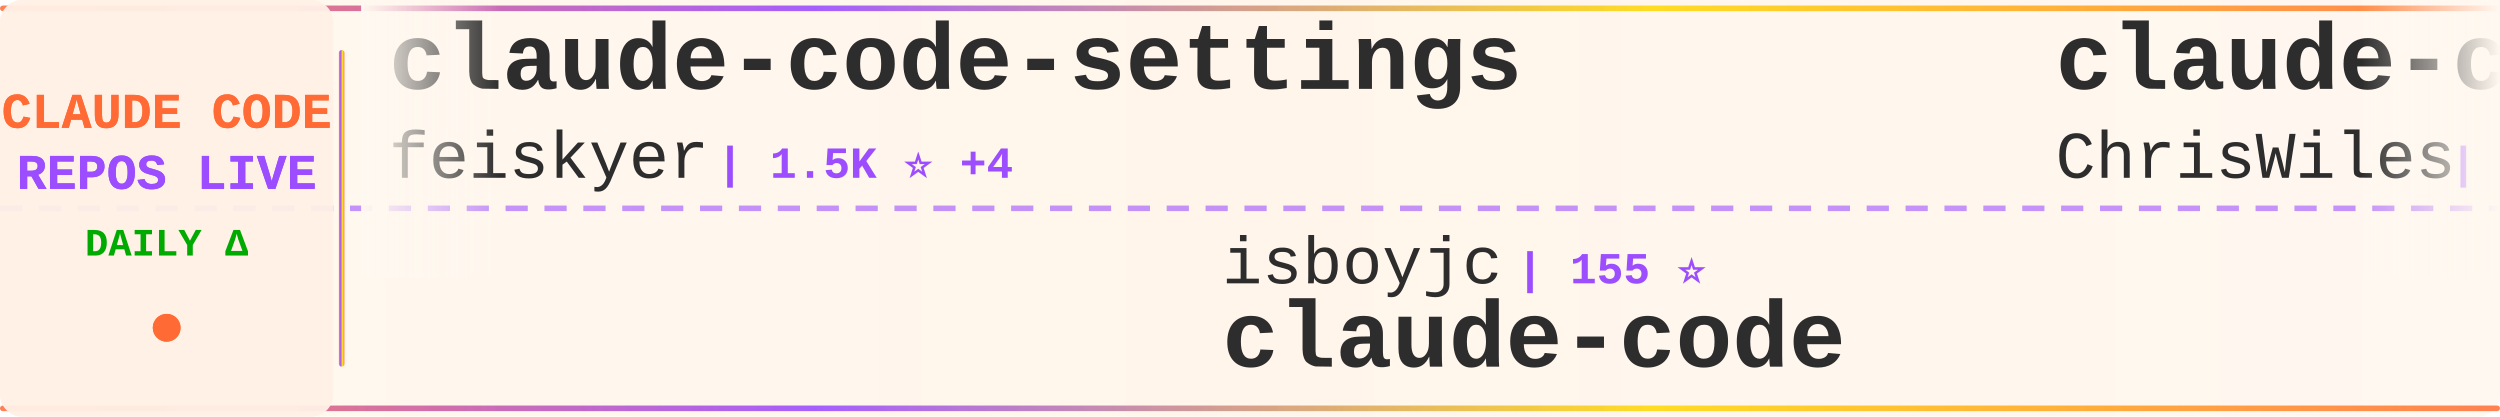
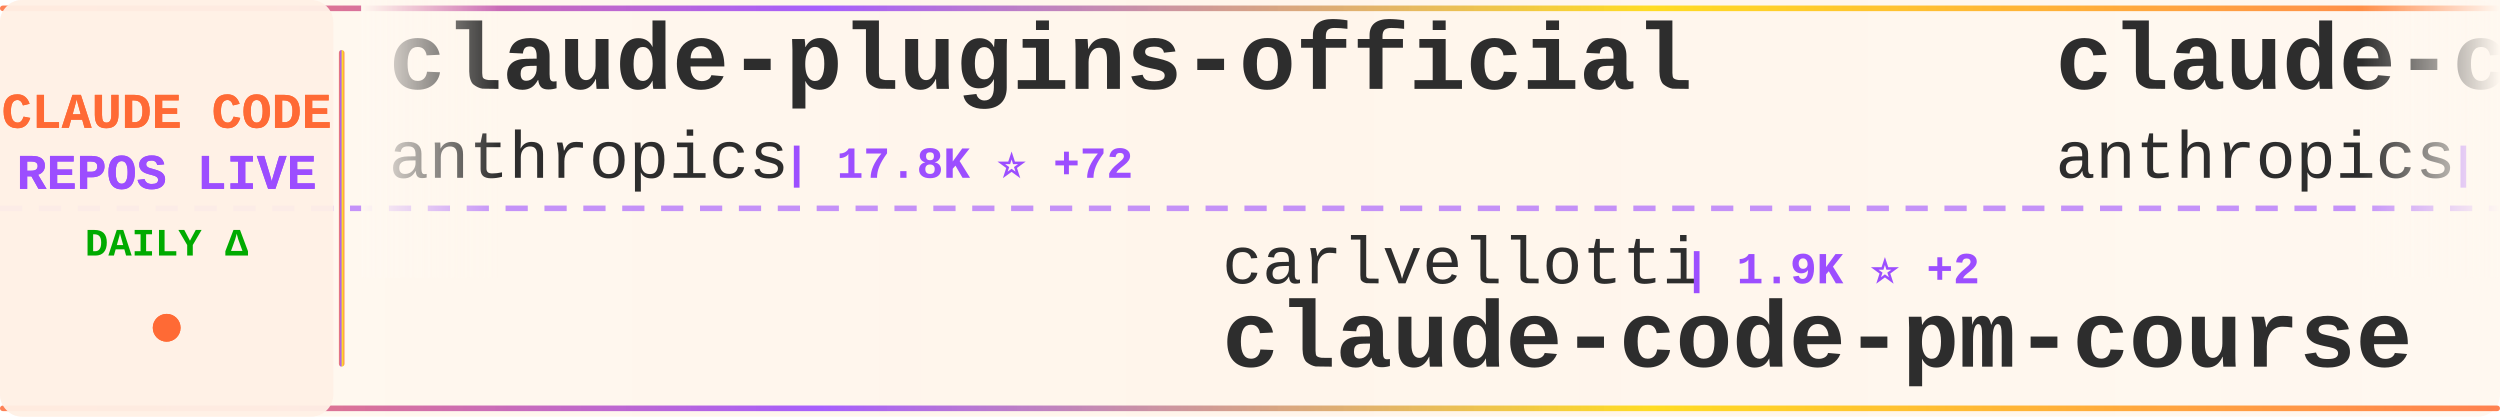
<svg xmlns="http://www.w3.org/2000/svg" width="900" height="150">
  <defs>
    <linearGradient id="tickerBg" x1="0%" y1="0%" x2="100%" y2="0%">
      <stop offset="0%" style="stop-color:#fff8f0;stop-opacity:0.98" />
      <stop offset="50%" style="stop-color:#fff5eb;stop-opacity:1" />
      <stop offset="100%" style="stop-color:#fff8f0;stop-opacity:0.98" />
    </linearGradient>
    <linearGradient id="borderGrad" x1="0%" y1="0%" x2="100%" y2="0%">
      <stop offset="0%" style="stop-color:#FF6B35;stop-opacity:0.85">
        <animate attributeName="stop-opacity" values="0.85;1;0.85" dur="2s" repeatCount="indefinite" />
      </stop>
      <stop offset="33%" style="stop-color:#9C4EFF;stop-opacity:0.9">
        <animate attributeName="stop-opacity" values="0.9;1;0.9" dur="2.2s" repeatCount="indefinite" />
      </stop>
      <stop offset="66%" style="stop-color:#FFD700;stop-opacity:0.85">
        <animate attributeName="stop-opacity" values="0.85;1;0.85" dur="1.8s" repeatCount="indefinite" />
      </stop>
      <stop offset="100%" style="stop-color:#FF6B35;stop-opacity:0.85">
        <animate attributeName="stop-opacity" values="0.85;1;0.85" dur="2s" repeatCount="indefinite" />
      </stop>
    </linearGradient>
    <filter id="textGlow">
      <feGaussianBlur stdDeviation="0.15" result="coloredBlur" />
      <feMerge>
        <feMergeNode in="coloredBlur" />
        <feMergeNode in="SourceGraphic" />
      </feMerge>
    </filter>
    <filter id="metricGlow">
      <feGaussianBlur stdDeviation="0.2" result="coloredBlur" />
      <feMerge>
        <feMergeNode in="coloredBlur" />
        <feMergeNode in="SourceGraphic" />
      </feMerge>
    </filter>
    <linearGradient id="leftFade" x1="0%" y1="0%" x2="100%" y2="0%">
      <stop offset="0%" style="stop-color:#fff8f0;stop-opacity:1" />
      <stop offset="100%" style="stop-color:#fff8f0;stop-opacity:0" />
    </linearGradient>
    <linearGradient id="rightFade" x1="0%" y1="0%" x2="100%" y2="0%">
      <stop offset="0%" style="stop-color:#fff8f0;stop-opacity:0" />
      <stop offset="100%" style="stop-color:#fff8f0;stop-opacity:1" />
    </linearGradient>
  </defs>
  <rect width="900" height="150" fill="url(#tickerBg)" rx="8" />
  <rect x="0" y="2" width="900" height="2" fill="url(#borderGrad)" rx="1" />
  <rect x="0" y="146" width="900" height="2" fill="url(#borderGrad)" rx="1" />
  <line x1="0" y1="75" x2="900" y2="75" stroke="#9C4EFF" stroke-width="2" stroke-dasharray="8 6" opacity="0.6" />
  <rect x="0" y="0" width="120" height="150" fill="#fff0e6" opacity="0.95" rx="8" />
  <text x="60" y="46" font-family="'Courier New', monospace" font-size="18" font-weight="bold" fill="#FF6B35" text-anchor="middle" filter="url(#textGlow)">
    CLAUDE CODE
  </text>
  <text x="60" y="68" font-family="'Courier New', monospace" font-size="18" font-weight="bold" fill="#9C4EFF" text-anchor="middle" filter="url(#textGlow)">
    REPOS LIVE
  </text>
  <text x="60" y="92" font-family="'Courier New', monospace" font-size="14" font-weight="bold" fill="#00aa00" text-anchor="middle">
    DAILY Δ
  </text>
  <circle cx="60" cy="118" r="5" fill="#FF6B35" filter="url(#metricGlow)">
    <animate attributeName="r" values="4;6;4" dur="1.5s" repeatCount="indefinite" />
    <animate attributeName="opacity" values="0.6;1;0.6" dur="1.5s" repeatCount="indefinite" />
  </circle>
  <rect x="122" y="18" width="2" height="114" fill="url(#borderGrad)" rx="1" />
  <clipPath id="tickerClip">
    <rect x="130" y="0" width="770" height="150" />
  </clipPath>
  <g clip-path="url(#tickerClip)">
    <g id="tickerItems">
      <animateTransform attributeName="transform" attributeType="XML" type="translate" from="0 0" to="-3000 0" dur="54s" repeatCount="indefinite" />
      <g transform="translate(0, 0)">
-         <text x="140" y="32" font-family="'Courier New', monospace" font-size="34" font-weight="bold" fill="#2d2d2d">claude-code-settings</text>
-         <text x="140" y="64" font-family="'Courier New', monospace" font-size="24" font-weight="normal" fill="#2d2d2d" opacity="1.0">feiskyer</text>
-         <text x="258" y="64" font-family="'Courier New', monospace" font-size="16" font-weight="bold" fill="#9C4EFF"> | 1.5K ⭐ +4</text>
+         <text x="140" y="32" font-family="'Courier New', monospace" font-size="34" font-weight="bold" fill="#2d2d2d">claude-plugins-official</text>
+         <text x="140" y="64" font-family="'Courier New', monospace" font-size="24" font-weight="normal" fill="#2d2d2d" opacity="1.0">anthropics</text>
+         <text x="282" y="64" font-family="'Courier New', monospace" font-size="16" font-weight="bold" fill="#9C4EFF"> | 17.8K ⭐ +72</text>
      </g>
      <g transform="translate(300, 0)">
-         <text x="140" y="102" font-family="'Courier New', monospace" font-size="24" font-weight="normal" fill="#2d2d2d" opacity="1.0">isboyjc</text>
-         <text x="246" y="102" font-family="'Courier New', monospace" font-size="16" font-weight="bold" fill="#9C4EFF"> | 155 ⭐</text>
-         <text x="140" y="132" font-family="'Courier New', monospace" font-size="34" font-weight="bold" fill="#2d2d2d">claude-code</text>
-       </g>
-       <g transform="translate(600, 0)">
-         <text x="140" y="32" font-family="'Courier New', monospace" font-size="34" font-weight="bold" fill="#2d2d2d">claude-code-showcase</text>
-         <text x="140" y="64" font-family="'Courier New', monospace" font-size="24" font-weight="normal" fill="#2d2d2d" opacity="1.0">ChrisWiles</text>
-         <text x="282" y="64" font-family="'Courier New', monospace" font-size="16" font-weight="bold" fill="#9C4EFF"> | 5.8K ⭐ +8</text>
-       </g>
-       <g transform="translate(900, 0)">
-         <text x="140" y="102" font-family="'Courier New', monospace" font-size="24" font-weight="normal" fill="#2d2d2d" opacity="1.0">VoltAgent</text>
-         <text x="270" y="102" font-family="'Courier New', monospace" font-size="16" font-weight="bold" fill="#9C4EFF"> | 18.3K ⭐ +106</text>
-         <text x="140" y="132" font-family="'Courier New', monospace" font-size="34" font-weight="bold" fill="#2d2d2d">awesome-claude-code-suba...</text>
-       </g>
-       <g transform="translate(1200, 0)">
-         <text x="140" y="32" font-family="'Courier New', monospace" font-size="34" font-weight="bold" fill="#2d2d2d">claude-code-from-source</text>
-         <text x="140" y="64" font-family="'Courier New', monospace" font-size="24" font-weight="normal" fill="#2d2d2d" opacity="1.0">alejandrobalderas</text>
-         <text x="366" y="64" font-family="'Courier New', monospace" font-size="16" font-weight="bold" fill="#9C4EFF"> | 1.8K ⭐ +37</text>
-       </g>
-       <g transform="translate(1500, 0)">
        <text x="140" y="102" font-family="'Courier New', monospace" font-size="24" font-weight="normal" fill="#2d2d2d" opacity="1.0">carlvellotti</text>
        <text x="306" y="102" font-family="'Courier New', monospace" font-size="16" font-weight="bold" fill="#9C4EFF"> | 1.9K ⭐ +2</text>
        <text x="140" y="132" font-family="'Courier New', monospace" font-size="34" font-weight="bold" fill="#2d2d2d">claude-code-pm-course</text>
      </g>
+       <g transform="translate(600, 0)">
+         <text x="140" y="32" font-family="'Courier New', monospace" font-size="34" font-weight="bold" fill="#2d2d2d">claude-code-action</text>
+         <text x="140" y="64" font-family="'Courier New', monospace" font-size="24" font-weight="normal" fill="#2d2d2d" opacity="1.0">anthropics</text>
+         <text x="282" y="64" font-family="'Courier New', monospace" font-size="16" font-weight="bold" fill="#9C4EFF"> | 7.3K ⭐ +15</text>
+       </g>
+       <g transform="translate(900, 0)">
+         <text x="140" y="102" font-family="'Courier New', monospace" font-size="24" font-weight="normal" fill="#2d2d2d" opacity="1.0">https-deeplearning-ai</text>
+         <text x="414" y="102" font-family="'Courier New', monospace" font-size="16" font-weight="bold" fill="#9C4EFF"> | 496 ⭐ +2</text>
+         <text x="140" y="132" font-family="'Courier New', monospace" font-size="34" font-weight="bold" fill="#2d2d2d">sc-claude-code-files</text>
+       </g>
+       <g transform="translate(1200, 0)">
+         <text x="140" y="32" font-family="'Courier New', monospace" font-size="34" font-weight="bold" fill="#2d2d2d">claude-code-base-action</text>
+         <text x="140" y="64" font-family="'Courier New', monospace" font-size="24" font-weight="normal" fill="#2d2d2d" opacity="1.0">anthropics</text>
+         <text x="282" y="64" font-family="'Courier New', monospace" font-size="16" font-weight="bold" fill="#9C4EFF"> | 800 ⭐</text>
+       </g>
+       <g transform="translate(1500, 0)">
+         <text x="140" y="102" font-family="'Courier New', monospace" font-size="24" font-weight="normal" fill="#2d2d2d" opacity="1.0">chiragjoshi12</text>
+         <text x="318" y="102" font-family="'Courier New', monospace" font-size="16" font-weight="bold" fill="#9C4EFF"> | 194 ⭐ +1</text>
+         <text x="140" y="132" font-family="'Courier New', monospace" font-size="34" font-weight="bold" fill="#2d2d2d">claude-code</text>
+       </g>
      <g transform="translate(1800, 0)">
-         <text x="140" y="32" font-family="'Courier New', monospace" font-size="34" font-weight="bold" fill="#2d2d2d">claude-code-hooks-master...</text>
-         <text x="140" y="64" font-family="'Courier New', monospace" font-size="24" font-weight="normal" fill="#2d2d2d" opacity="1.0">disler</text>
-         <text x="234" y="64" font-family="'Courier New', monospace" font-size="16" font-weight="bold" fill="#9C4EFF"> | 3.6K ⭐ +4</text>
+         <text x="140" y="32" font-family="'Courier New', monospace" font-size="34" font-weight="bold" fill="#2d2d2d">cc-switch</text>
+         <text x="140" y="64" font-family="'Courier New', monospace" font-size="24" font-weight="normal" fill="#2d2d2d" opacity="1.0">farion1231</text>
+         <text x="282" y="64" font-family="'Courier New', monospace" font-size="16" font-weight="bold" fill="#9C4EFF"> | 51.3K ⭐ +660</text>
      </g>
      <g transform="translate(2100, 0)">
-         <text x="140" y="102" font-family="'Courier New', monospace" font-size="24" font-weight="normal" fill="#2d2d2d" opacity="1.0">lowcortisolprogrammer</text>
-         <text x="414" y="102" font-family="'Courier New', monospace" font-size="16" font-weight="bold" fill="#9C4EFF"> | 173 ⭐</text>
-         <text x="140" y="132" font-family="'Courier New', monospace" font-size="34" font-weight="bold" fill="#2d2d2d">claude-code</text>
+         <text x="140" y="102" font-family="'Courier New', monospace" font-size="24" font-weight="normal" fill="#2d2d2d" opacity="1.0">slopus</text>
+         <text x="234" y="102" font-family="'Courier New', monospace" font-size="16" font-weight="bold" fill="#9C4EFF"> | 19.1K ⭐ +58</text>
+         <text x="140" y="132" font-family="'Courier New', monospace" font-size="34" font-weight="bold" fill="#2d2d2d">happy</text>
      </g>
      <g transform="translate(2400, 0)">
-         <text x="140" y="32" font-family="'Courier New', monospace" font-size="34" font-weight="bold" fill="#2d2d2d">sc-claude-code-files</text>
-         <text x="140" y="64" font-family="'Courier New', monospace" font-size="24" font-weight="normal" fill="#2d2d2d" opacity="1.0">https-deeplearning-ai</text>
-         <text x="414" y="64" font-family="'Courier New', monospace" font-size="16" font-weight="bold" fill="#9C4EFF"> | 496 ⭐ +2</text>
+         <text x="140" y="32" font-family="'Courier New', monospace" font-size="34" font-weight="bold" fill="#2d2d2d">claude-code-rust</text>
+         <text x="140" y="64" font-family="'Courier New', monospace" font-size="24" font-weight="normal" fill="#2d2d2d" opacity="1.0">lorryjovens-hub</text>
+         <text x="342" y="64" font-family="'Courier New', monospace" font-size="16" font-weight="bold" fill="#9C4EFF"> | 1.5K ⭐ +13</text>
      </g>
      <g transform="translate(2700, 0)">
        <text x="140" y="102" font-family="'Courier New', monospace" font-size="24" font-weight="normal" fill="#2d2d2d" opacity="1.0">chauncygu</text>
-         <text x="270" y="102" font-family="'Courier New', monospace" font-size="16" font-weight="bold" fill="#9C4EFF"> | 2.3K ⭐ +15</text>
+         <text x="270" y="102" font-family="'Courier New', monospace" font-size="16" font-weight="bold" fill="#9C4EFF"> | 2.3K ⭐ +12</text>
        <text x="140" y="132" font-family="'Courier New', monospace" font-size="34" font-weight="bold" fill="#2d2d2d">collection-claude-code-s...</text>
      </g>
      <g transform="translate(3000, 0)">
-         <text x="140" y="32" font-family="'Courier New', monospace" font-size="34" font-weight="bold" fill="#2d2d2d">claude-code-settings</text>
-         <text x="140" y="64" font-family="'Courier New', monospace" font-size="24" font-weight="normal" fill="#2d2d2d" opacity="1.0">feiskyer</text>
-         <text x="258" y="64" font-family="'Courier New', monospace" font-size="16" font-weight="bold" fill="#9C4EFF"> | 1.5K ⭐ +4</text>
+         <text x="140" y="32" font-family="'Courier New', monospace" font-size="34" font-weight="bold" fill="#2d2d2d">claude-plugins-official</text>
+         <text x="140" y="64" font-family="'Courier New', monospace" font-size="24" font-weight="normal" fill="#2d2d2d" opacity="1.0">anthropics</text>
+         <text x="282" y="64" font-family="'Courier New', monospace" font-size="16" font-weight="bold" fill="#9C4EFF"> | 17.8K ⭐ +72</text>
      </g>
      <g transform="translate(3300, 0)">
-         <text x="140" y="102" font-family="'Courier New', monospace" font-size="24" font-weight="normal" fill="#2d2d2d" opacity="1.0">isboyjc</text>
-         <text x="246" y="102" font-family="'Courier New', monospace" font-size="16" font-weight="bold" fill="#9C4EFF"> | 155 ⭐</text>
-         <text x="140" y="132" font-family="'Courier New', monospace" font-size="34" font-weight="bold" fill="#2d2d2d">claude-code</text>
+         <text x="140" y="102" font-family="'Courier New', monospace" font-size="24" font-weight="normal" fill="#2d2d2d" opacity="1.0">carlvellotti</text>
+         <text x="306" y="102" font-family="'Courier New', monospace" font-size="16" font-weight="bold" fill="#9C4EFF"> | 1.9K ⭐ +2</text>
+         <text x="140" y="132" font-family="'Courier New', monospace" font-size="34" font-weight="bold" fill="#2d2d2d">claude-code-pm-course</text>
      </g>
      <g transform="translate(3600, 0)">
-         <text x="140" y="32" font-family="'Courier New', monospace" font-size="34" font-weight="bold" fill="#2d2d2d">claude-code-showcase</text>
-         <text x="140" y="64" font-family="'Courier New', monospace" font-size="24" font-weight="normal" fill="#2d2d2d" opacity="1.0">ChrisWiles</text>
-         <text x="282" y="64" font-family="'Courier New', monospace" font-size="16" font-weight="bold" fill="#9C4EFF"> | 5.8K ⭐ +8</text>
+         <text x="140" y="32" font-family="'Courier New', monospace" font-size="34" font-weight="bold" fill="#2d2d2d">claude-code-action</text>
+         <text x="140" y="64" font-family="'Courier New', monospace" font-size="24" font-weight="normal" fill="#2d2d2d" opacity="1.0">anthropics</text>
+         <text x="282" y="64" font-family="'Courier New', monospace" font-size="16" font-weight="bold" fill="#9C4EFF"> | 7.3K ⭐ +15</text>
      </g>
      <g transform="translate(3900, 0)">
-         <text x="140" y="102" font-family="'Courier New', monospace" font-size="24" font-weight="normal" fill="#2d2d2d" opacity="1.0">VoltAgent</text>
-         <text x="270" y="102" font-family="'Courier New', monospace" font-size="16" font-weight="bold" fill="#9C4EFF"> | 18.3K ⭐ +106</text>
-         <text x="140" y="132" font-family="'Courier New', monospace" font-size="34" font-weight="bold" fill="#2d2d2d">awesome-claude-code-suba...</text>
+         <text x="140" y="102" font-family="'Courier New', monospace" font-size="24" font-weight="normal" fill="#2d2d2d" opacity="1.0">https-deeplearning-ai</text>
+         <text x="414" y="102" font-family="'Courier New', monospace" font-size="16" font-weight="bold" fill="#9C4EFF"> | 496 ⭐ +2</text>
+         <text x="140" y="132" font-family="'Courier New', monospace" font-size="34" font-weight="bold" fill="#2d2d2d">sc-claude-code-files</text>
      </g>
    </g>
  </g>
  <rect x="130" y="0" width="50" height="100" fill="url(#leftFade)" />
  <rect x="850" y="0" width="50" height="100" fill="url(#rightFade)" />
</svg>
